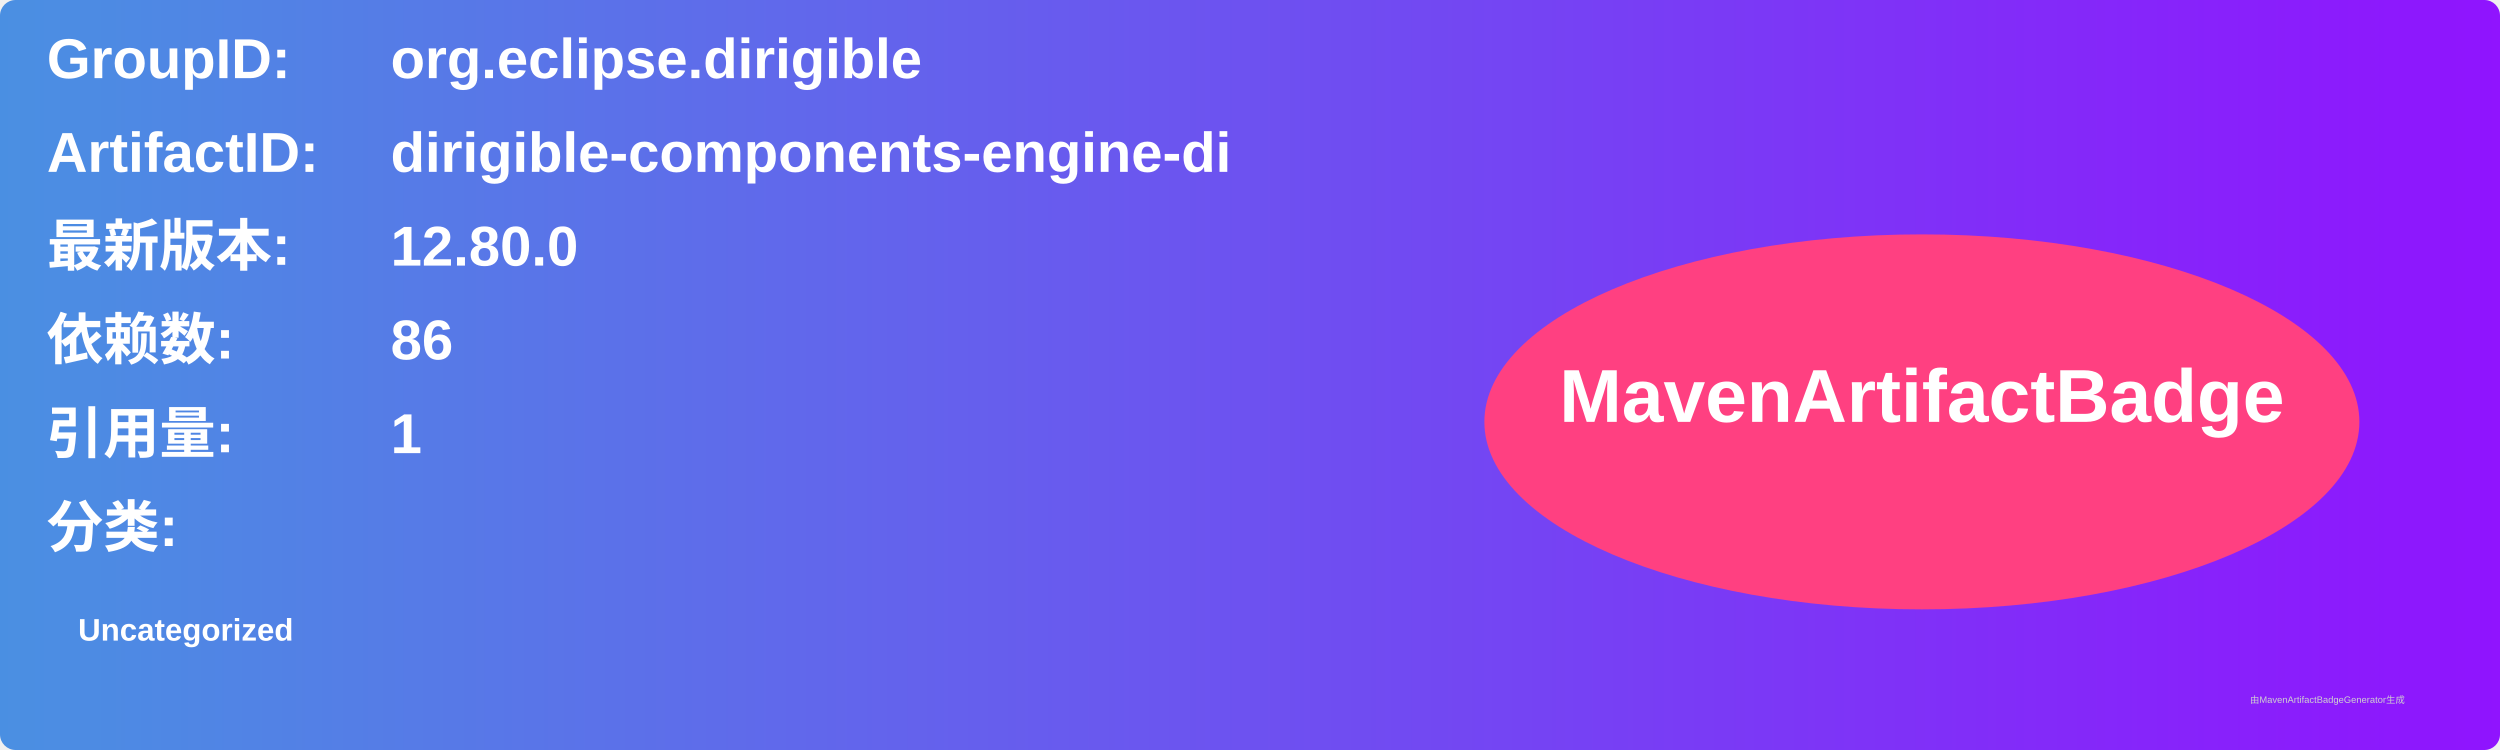
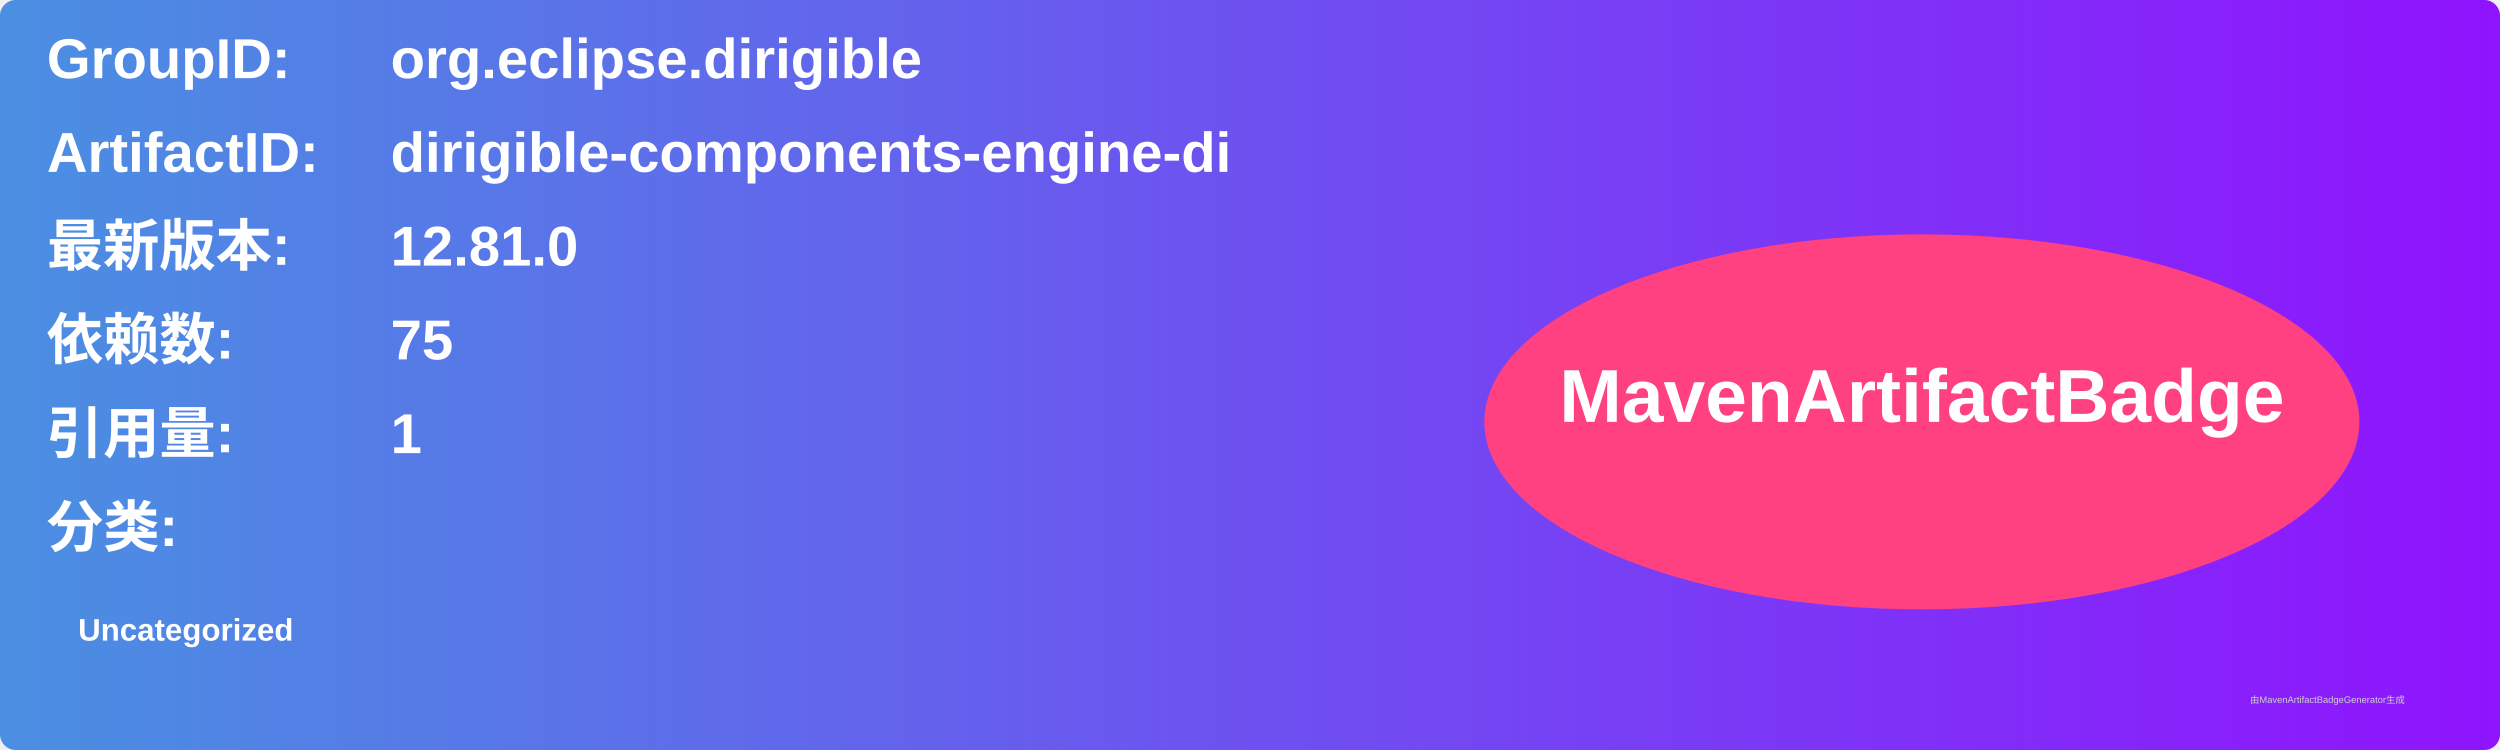
<svg xmlns="http://www.w3.org/2000/svg" width="800" height="240" viewBox="0 0 800 240">
  <linearGradient id="grad" x1="0%" y1="0%" x2="100%" y2="0%">
    <stop offset="0%" stop-color="#4a90e2" />
    <stop offset="100%" stop-color="#9013fe" />
  </linearGradient>
  <rect width="100%" height="100%" rx="5" ry="5" fill="url(#grad)" />
  <g transform="translate(15, 15)">
    <text x="0" y="10" font-family="Arial" font-size="18" fill="white" font-weight="bold" width="260">GroupID:</text>
    <text x="110" y="10" font-family="Arial" font-size="18" fill="white" font-weight="bold" width="460">org.eclipse.dirigible</text>
    <text x="0" y="40" font-family="Arial" font-size="18" fill="white" font-weight="bold" width="260">ArtifactID:</text>
    <text x="110" y="40" font-family="Arial" font-size="18" fill="white" font-weight="bold" width="460">dirigible-components-engine-di</text>
    <text x="0" y="70" font-family="Arial" font-size="18" fill="white" font-weight="bold">最新版本:</text>
    <text x="110" y="70" font-family="Arial" font-size="18" fill="white" font-weight="bold">
-       <tspan font-weight="bold">12.80.0</tspan>
+       <tspan font-weight="bold">12.81.0</tspan>
    </text>
    <text x="0" y="100" font-family="Arial" font-size="18" fill="white" font-weight="bold">依赖数: </text>
    <text x="110" y="100" font-family="Arial" font-size="18" fill="white">
-       <tspan font-weight="bold">86</tspan>
+       <tspan font-weight="bold">75</tspan>
    </text>
    <text x="0" y="130" font-family="Arial" font-size="18" fill="white" font-weight="bold">引用量: </text>
    <text x="110" y="130" font-family="Arial" font-size="18" fill="white">
      <tspan font-weight="bold">1</tspan>
    </text>
    <text x="0" y="160" font-family="Arial" font-size="18" fill="white" font-weight="bold">分类:</text>
    <text x="10" y="190" font-family="Arial" font-size="10" fill="white">
      <tspan font-weight="bold">Uncategorized</tspan>
    </text>
    <ellipse cx="600" cy="120" rx="140" ry="60" fill="#ff4081" />
    <text x="600" y="120" text-anchor="middle" font-family="Arial" font-size="24" fill="white" font-weight="bold">MavenArtifactBadge</text>
  </g>
  <text x="720" y="225" font-family="Arial" font-size="3" fill="#d0d0d0">由MavenArtifactBadgeGenerator生成</text>
</svg>
